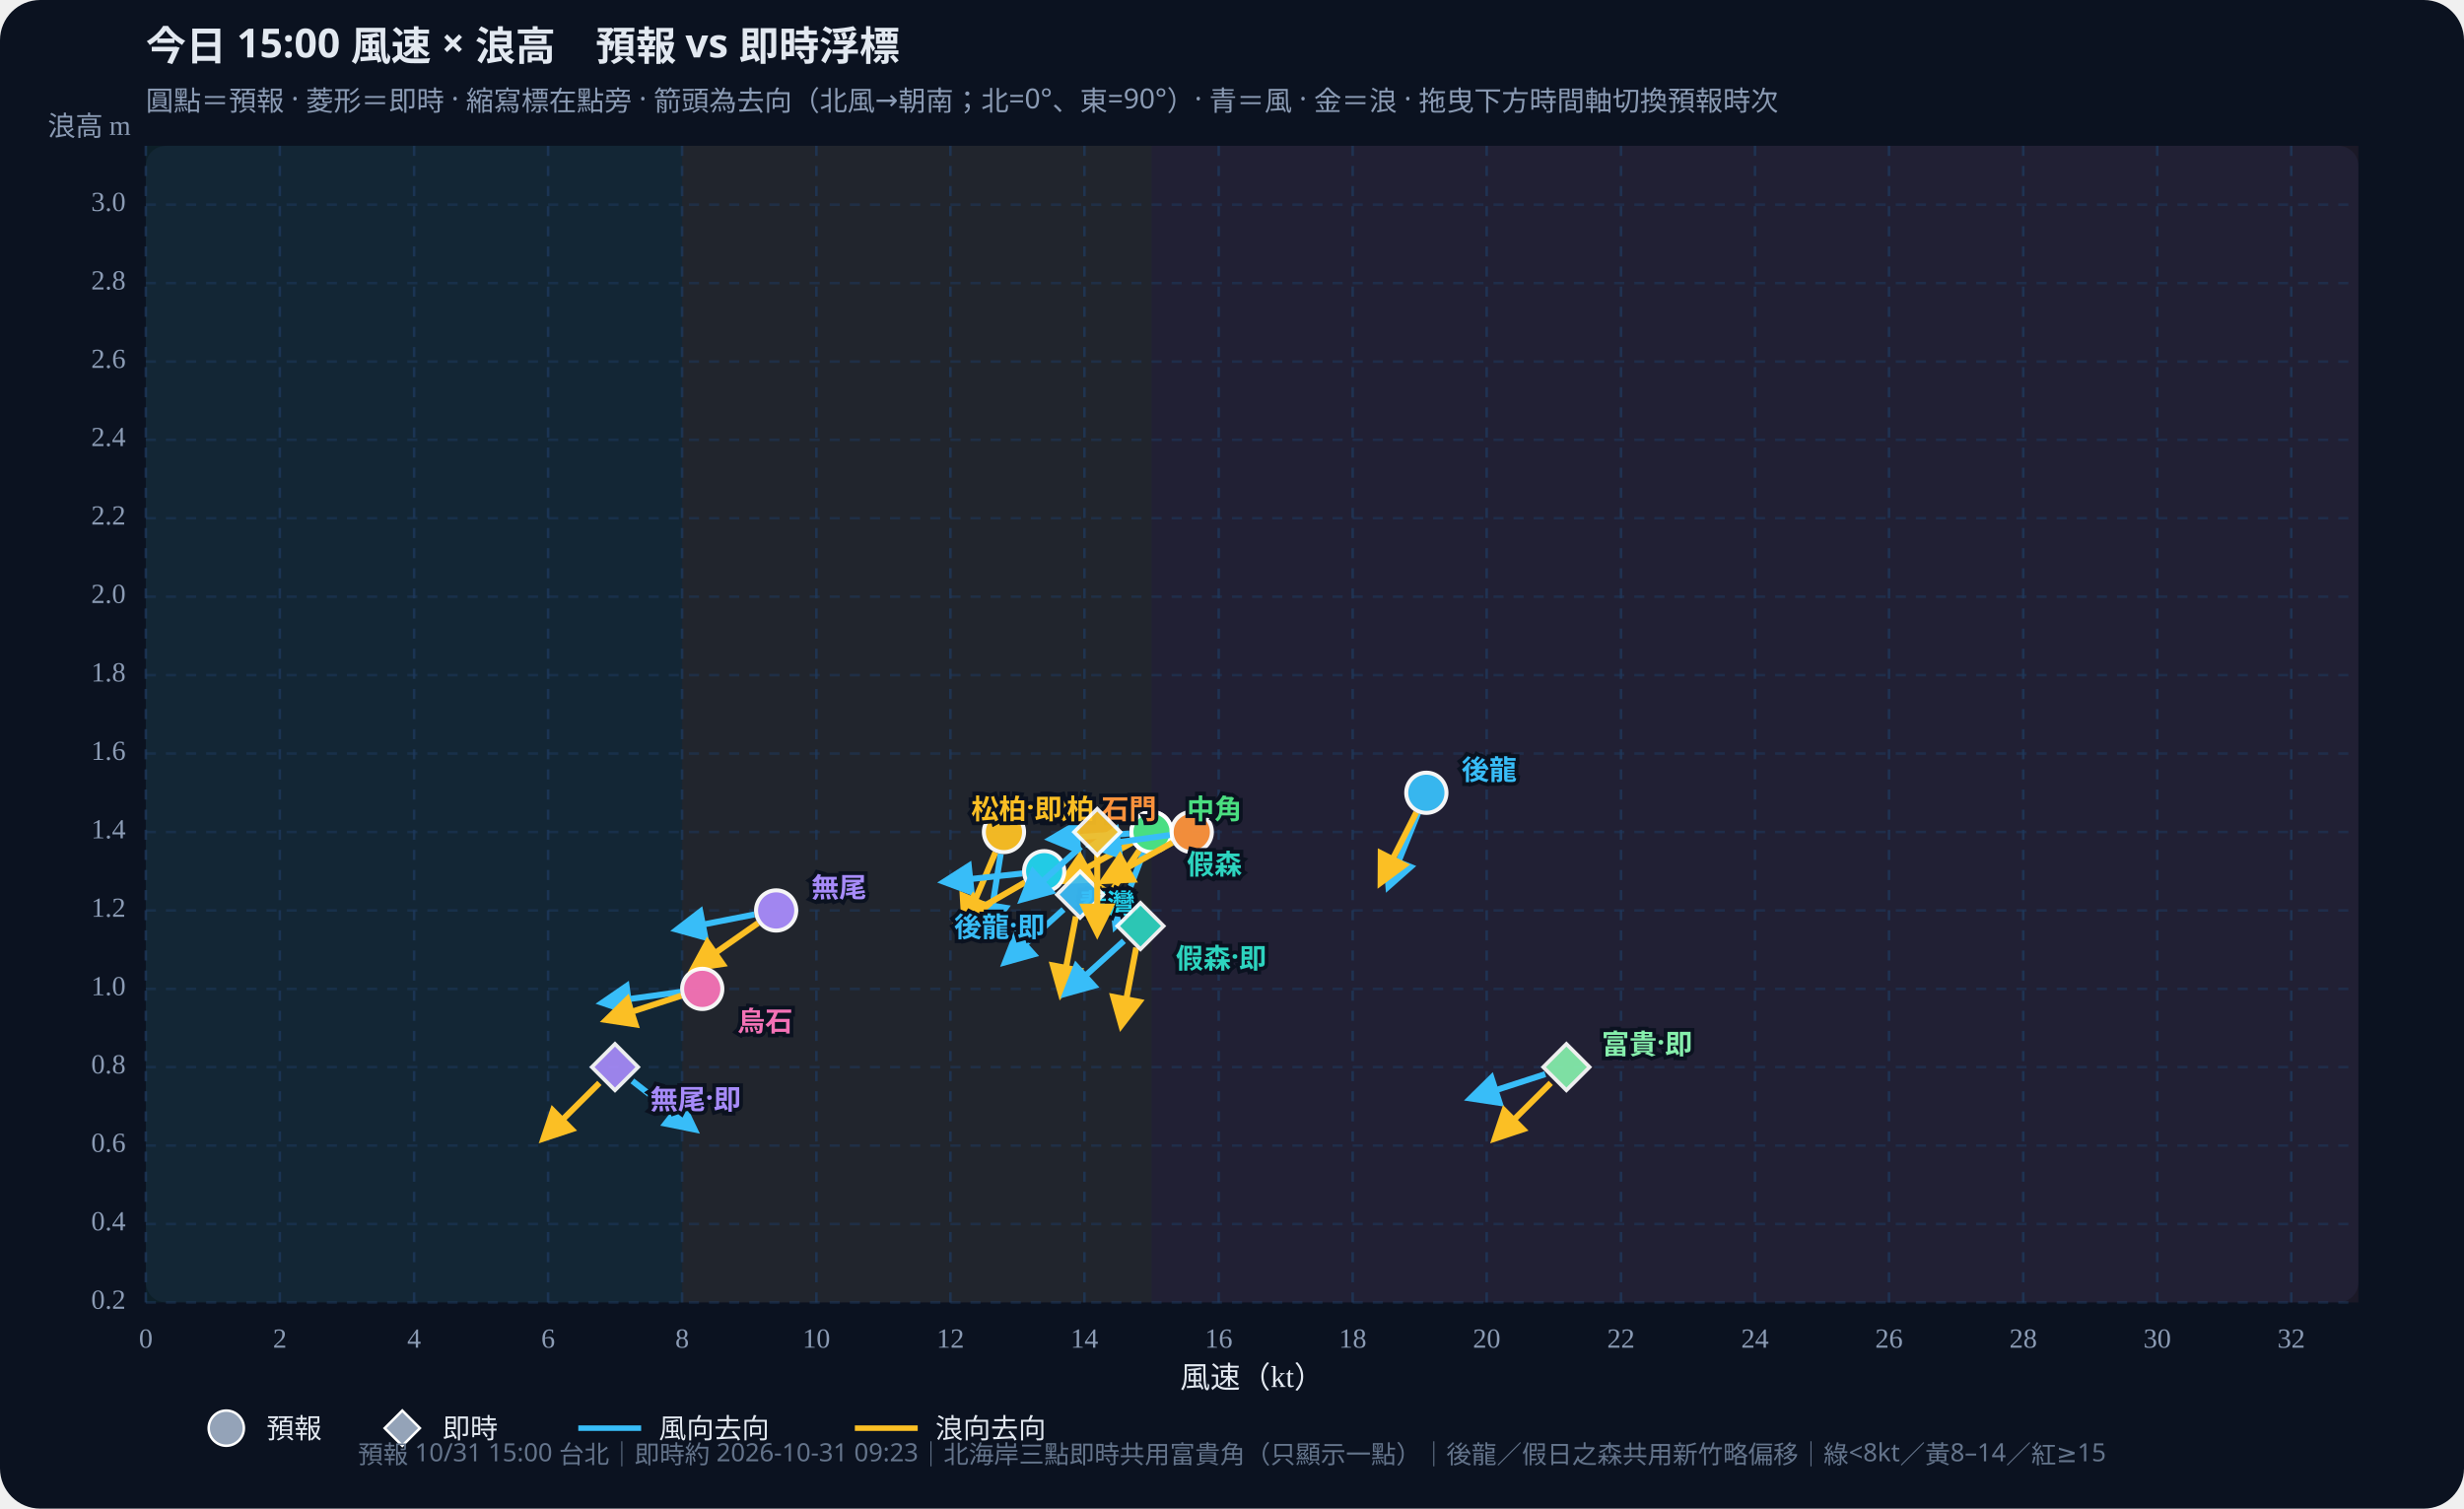
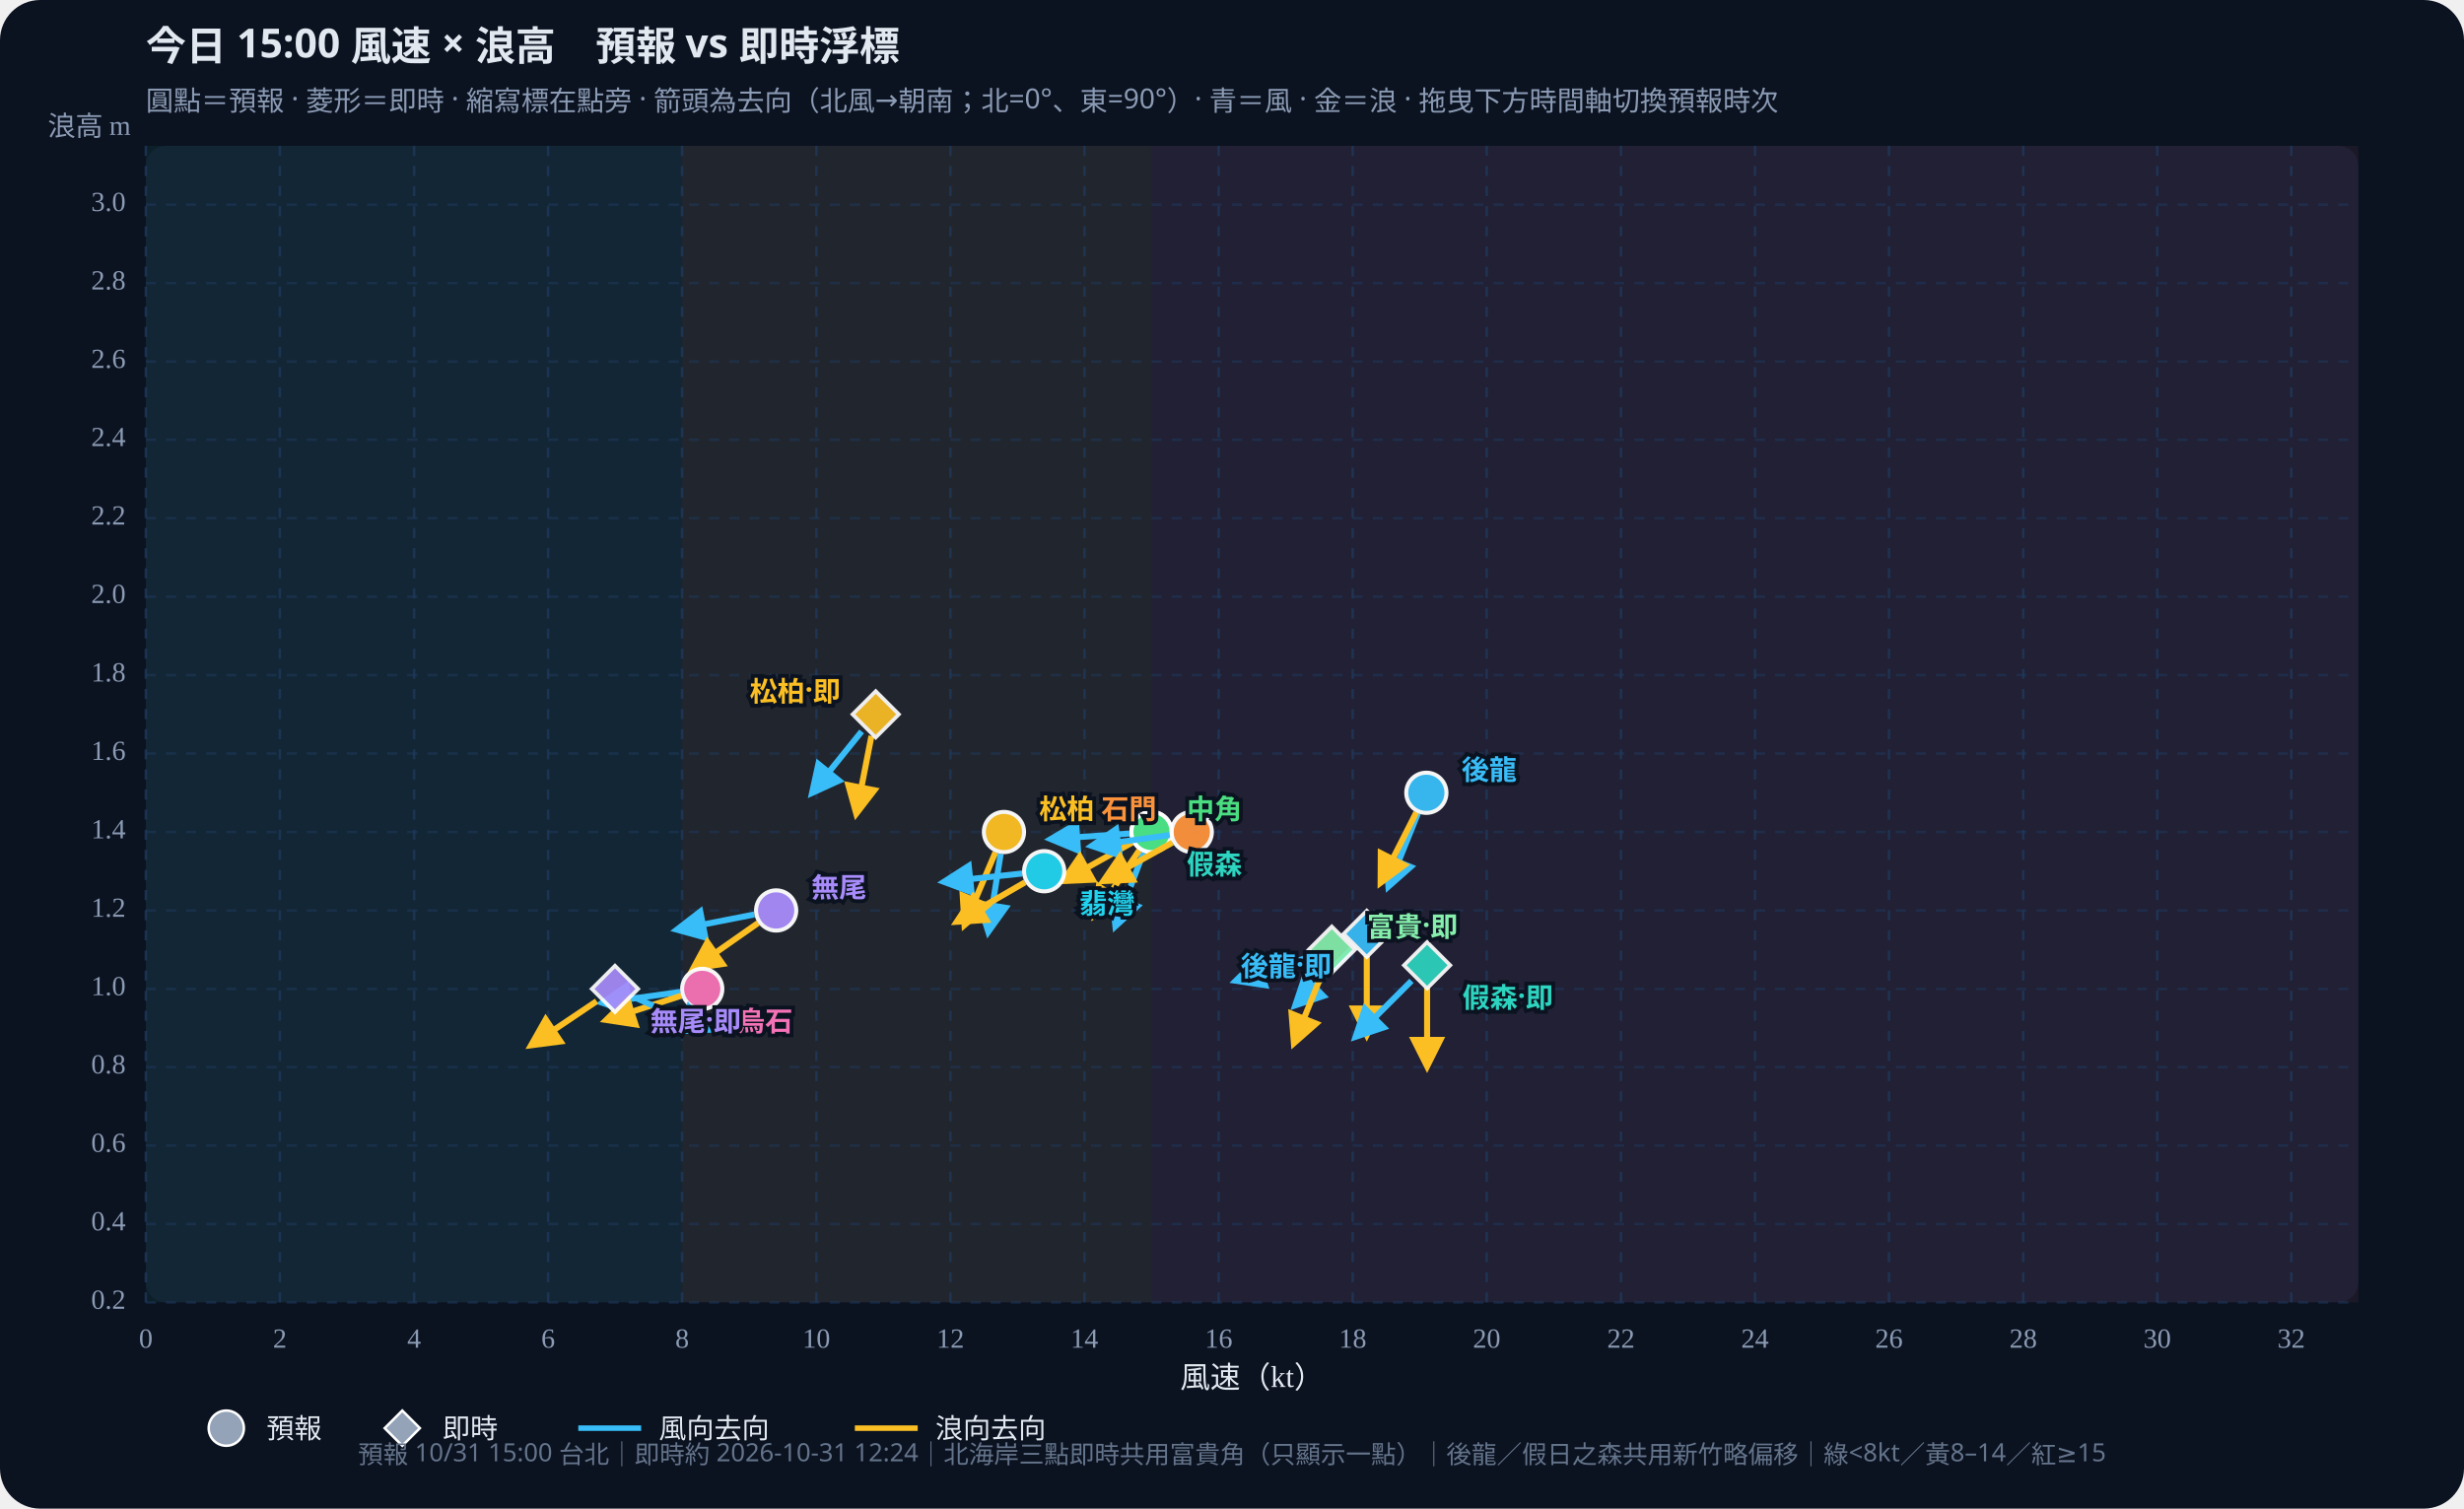
<svg xmlns="http://www.w3.org/2000/svg" id="wws-svg" viewBox="0 0 980 600" role="img" aria-label="風速與浪高散佈圖，可拖曳時間軸切換預報時次" style="width:100%;height:auto;display:block">
  <rect width="980" height="600" fill="#0b1220" rx="16" />
  <rect x="58" y="58" width="880" height="460" fill="#111a2e" rx="8" />
  <rect x="58.0" y="58" width="213.3" height="460" fill="#34d399" opacity="0.07" />
  <rect x="271.3" y="58" width="186.7" height="460" fill="#fbbf24" opacity="0.07" />
  <rect x="458.0" y="58" width="480.0" height="460" fill="#fb7185" opacity="0.07" />
  <defs>
    <marker id="arrow-38bdf8" viewBox="0 0 10 10" refX="8" refY="5" markerWidth="6" markerHeight="6" orient="auto-start-reverse">
      <path d="M0,0 L10,5 L0,10 z" fill="#38bdf8" />
    </marker>
    <marker id="arrow-fbbf24" viewBox="0 0 10 10" refX="8" refY="5" markerWidth="6" markerHeight="6" orient="auto-start-reverse">
      <path d="M0,0 L10,5 L0,10 z" fill="#fbbf24" />
    </marker>
  </defs>
  <text id="wws-title" x="58" y="24" fill="#e2e8f0" font-size="16" font-weight="700" font-family="Noto Sans TC,system-ui,sans-serif">今日 15:00 風速 × 浪高　預報 vs 即時浮標</text>
  <text x="58" y="44" fill="#8b9bb4" font-size="11" font-family="Noto Sans TC,system-ui,sans-serif">圓點＝預報 · 菱形＝即時 · 縮寫標在點旁 · 箭頭為去向（北風→朝南；北=0°、東=90°）· 青＝風 · 金＝浪 · 拖曳下方時間軸切換預報時次</text>
  <line x1="58.0" y1="58" x2="58.0" y2="518" stroke="#1e3a5f" stroke-dasharray="4 4" opacity="0.7" />
  <text x="58.0" y="536" text-anchor="middle" fill="#8b9bb4" font-size="11">0</text>
  <line x1="111.3" y1="58" x2="111.3" y2="518" stroke="#1e3a5f" stroke-dasharray="4 4" opacity="0.7" />
  <text x="111.3" y="536" text-anchor="middle" fill="#8b9bb4" font-size="11">2</text>
  <line x1="164.7" y1="58" x2="164.7" y2="518" stroke="#1e3a5f" stroke-dasharray="4 4" opacity="0.7" />
  <text x="164.7" y="536" text-anchor="middle" fill="#8b9bb4" font-size="11">4</text>
  <line x1="218.0" y1="58" x2="218.0" y2="518" stroke="#1e3a5f" stroke-dasharray="4 4" opacity="0.7" />
  <text x="218.0" y="536" text-anchor="middle" fill="#8b9bb4" font-size="11">6</text>
  <line x1="271.3" y1="58" x2="271.3" y2="518" stroke="#1e3a5f" stroke-dasharray="4 4" opacity="0.7" />
  <text x="271.3" y="536" text-anchor="middle" fill="#8b9bb4" font-size="11">8</text>
  <line x1="324.7" y1="58" x2="324.7" y2="518" stroke="#1e3a5f" stroke-dasharray="4 4" opacity="0.7" />
  <text x="324.7" y="536" text-anchor="middle" fill="#8b9bb4" font-size="11">10</text>
  <line x1="378.0" y1="58" x2="378.0" y2="518" stroke="#1e3a5f" stroke-dasharray="4 4" opacity="0.7" />
  <text x="378.0" y="536" text-anchor="middle" fill="#8b9bb4" font-size="11">12</text>
  <line x1="431.3" y1="58" x2="431.3" y2="518" stroke="#1e3a5f" stroke-dasharray="4 4" opacity="0.7" />
  <text x="431.3" y="536" text-anchor="middle" fill="#8b9bb4" font-size="11">14</text>
  <line x1="484.7" y1="58" x2="484.7" y2="518" stroke="#1e3a5f" stroke-dasharray="4 4" opacity="0.7" />
  <text x="484.7" y="536" text-anchor="middle" fill="#8b9bb4" font-size="11">16</text>
  <line x1="538.0" y1="58" x2="538.0" y2="518" stroke="#1e3a5f" stroke-dasharray="4 4" opacity="0.7" />
  <text x="538.0" y="536" text-anchor="middle" fill="#8b9bb4" font-size="11">18</text>
  <line x1="591.3" y1="58" x2="591.3" y2="518" stroke="#1e3a5f" stroke-dasharray="4 4" opacity="0.7" />
  <text x="591.3" y="536" text-anchor="middle" fill="#8b9bb4" font-size="11">20</text>
  <line x1="644.7" y1="58" x2="644.7" y2="518" stroke="#1e3a5f" stroke-dasharray="4 4" opacity="0.7" />
  <text x="644.7" y="536" text-anchor="middle" fill="#8b9bb4" font-size="11">22</text>
  <line x1="698.0" y1="58" x2="698.0" y2="518" stroke="#1e3a5f" stroke-dasharray="4 4" opacity="0.7" />
  <text x="698.0" y="536" text-anchor="middle" fill="#8b9bb4" font-size="11">24</text>
  <line x1="751.3" y1="58" x2="751.3" y2="518" stroke="#1e3a5f" stroke-dasharray="4 4" opacity="0.7" />
  <text x="751.3" y="536" text-anchor="middle" fill="#8b9bb4" font-size="11">26</text>
  <line x1="804.7" y1="58" x2="804.7" y2="518" stroke="#1e3a5f" stroke-dasharray="4 4" opacity="0.7" />
  <text x="804.7" y="536" text-anchor="middle" fill="#8b9bb4" font-size="11">28</text>
  <line x1="858.0" y1="58" x2="858.0" y2="518" stroke="#1e3a5f" stroke-dasharray="4 4" opacity="0.7" />
  <text x="858.0" y="536" text-anchor="middle" fill="#8b9bb4" font-size="11">30</text>
  <line x1="911.3" y1="58" x2="911.3" y2="518" stroke="#1e3a5f" stroke-dasharray="4 4" opacity="0.7" />
  <text x="911.3" y="536" text-anchor="middle" fill="#8b9bb4" font-size="11">32</text>
  <line x1="58" y1="518.0" x2="938" y2="518.0" stroke="#1e3a5f" stroke-dasharray="4 4" opacity="0.5" />
  <text x="50" y="518.0" text-anchor="end" dominant-baseline="middle" fill="#8b9bb4" font-size="11">0.2</text>
  <line x1="58" y1="486.8" x2="938" y2="486.8" stroke="#1e3a5f" stroke-dasharray="4 4" opacity="0.5" />
  <text x="50" y="486.8" text-anchor="end" dominant-baseline="middle" fill="#8b9bb4" font-size="11">0.4</text>
  <line x1="58" y1="455.6" x2="938" y2="455.6" stroke="#1e3a5f" stroke-dasharray="4 4" opacity="0.5" />
  <text x="50" y="455.6" text-anchor="end" dominant-baseline="middle" fill="#8b9bb4" font-size="11">0.6</text>
  <line x1="58" y1="424.4" x2="938" y2="424.4" stroke="#1e3a5f" stroke-dasharray="4 4" opacity="0.5" />
  <text x="50" y="424.4" text-anchor="end" dominant-baseline="middle" fill="#8b9bb4" font-size="11">0.8</text>
  <line x1="58" y1="393.3" x2="938" y2="393.3" stroke="#1e3a5f" stroke-dasharray="4 4" opacity="0.5" />
  <text x="50" y="393.3" text-anchor="end" dominant-baseline="middle" fill="#8b9bb4" font-size="11">1.0</text>
  <line x1="58" y1="362.1" x2="938" y2="362.1" stroke="#1e3a5f" stroke-dasharray="4 4" opacity="0.5" />
  <text x="50" y="362.1" text-anchor="end" dominant-baseline="middle" fill="#8b9bb4" font-size="11">1.2</text>
  <line x1="58" y1="330.9" x2="938" y2="330.9" stroke="#1e3a5f" stroke-dasharray="4 4" opacity="0.5" />
  <text x="50" y="330.9" text-anchor="end" dominant-baseline="middle" fill="#8b9bb4" font-size="11">1.4</text>
  <line x1="58" y1="299.7" x2="938" y2="299.7" stroke="#1e3a5f" stroke-dasharray="4 4" opacity="0.5" />
  <text x="50" y="299.7" text-anchor="end" dominant-baseline="middle" fill="#8b9bb4" font-size="11">1.6</text>
  <line x1="58" y1="268.5" x2="938" y2="268.5" stroke="#1e3a5f" stroke-dasharray="4 4" opacity="0.5" />
  <text x="50" y="268.5" text-anchor="end" dominant-baseline="middle" fill="#8b9bb4" font-size="11">1.8</text>
  <line x1="58" y1="237.3" x2="938" y2="237.3" stroke="#1e3a5f" stroke-dasharray="4 4" opacity="0.5" />
  <text x="50" y="237.3" text-anchor="end" dominant-baseline="middle" fill="#8b9bb4" font-size="11">2.0</text>
  <line x1="58" y1="206.1" x2="938" y2="206.1" stroke="#1e3a5f" stroke-dasharray="4 4" opacity="0.5" />
  <text x="50" y="206.1" text-anchor="end" dominant-baseline="middle" fill="#8b9bb4" font-size="11">2.2</text>
  <line x1="58" y1="174.9" x2="938" y2="174.9" stroke="#1e3a5f" stroke-dasharray="4 4" opacity="0.5" />
  <text x="50" y="174.9" text-anchor="end" dominant-baseline="middle" fill="#8b9bb4" font-size="11">2.4</text>
  <line x1="58" y1="143.8" x2="938" y2="143.8" stroke="#1e3a5f" stroke-dasharray="4 4" opacity="0.5" />
  <text x="50" y="143.8" text-anchor="end" dominant-baseline="middle" fill="#8b9bb4" font-size="11">2.6</text>
  <line x1="58" y1="112.6" x2="938" y2="112.6" stroke="#1e3a5f" stroke-dasharray="4 4" opacity="0.5" />
  <text x="50" y="112.6" text-anchor="end" dominant-baseline="middle" fill="#8b9bb4" font-size="11">2.8</text>
  <line x1="58" y1="81.4" x2="938" y2="81.4" stroke="#1e3a5f" stroke-dasharray="4 4" opacity="0.5" />
  <text x="50" y="81.4" text-anchor="end" dominant-baseline="middle" fill="#8b9bb4" font-size="11">3.0</text>
  <text x="498" y="552" text-anchor="middle" fill="#e2e8f0" font-size="12">風速（kt）</text>
  <text x="52" y="54" text-anchor="end" fill="#8b9bb4" font-size="11">浪高 m</text>
  <g id="wws-forecast-layer">
    <line x1="564.0" y1="323.4" x2="552.3" y2="352.4" stroke="#38bdf8" stroke-width="2.4" marker-end="url(#arrow-38bdf8)" />
    <line x1="563.3" y1="323.1" x2="549.2" y2="350.9" stroke="#fbbf24" stroke-width="2.4" marker-end="url(#arrow-fbbf24)" />
    <circle cx="567.3" cy="315.3" r="8.0" fill="#38bdf8" stroke="#fff" stroke-width="1.6" opacity="0.95" />
    <line x1="454.8" y1="339.1" x2="443.7" y2="368.2" stroke="#38bdf8" stroke-width="2.4" marker-end="url(#arrow-38bdf8)" />
    <line x1="453.1" y1="338.2" x2="435.6" y2="364.0" stroke="#fbbf24" stroke-width="2.4" marker-end="url(#arrow-fbbf24)" />
    <circle cx="458.0" cy="330.9" r="8.0" fill="#2dd4bf" stroke="#fff" stroke-width="1.6" opacity="0.95" />
    <line x1="398.0" y1="339.6" x2="393.1" y2="370.4" stroke="#38bdf8" stroke-width="2.4" marker-end="url(#arrow-38bdf8)" />
    <line x1="395.9" y1="339.0" x2="383.7" y2="367.7" stroke="#fbbf24" stroke-width="2.4" marker-end="url(#arrow-fbbf24)" />
    <circle cx="399.3" cy="330.9" r="8.0" fill="#fbbf24" stroke="#fff" stroke-width="1.6" opacity="0.95" />
    <line x1="449.2" y1="331.5" x2="418.1" y2="333.7" stroke="#38bdf8" stroke-width="2.4" marker-end="url(#arrow-38bdf8)" />
    <line x1="450.3" y1="335.1" x2="423.0" y2="350.3" stroke="#fbbf24" stroke-width="2.4" marker-end="url(#arrow-fbbf24)" />
    <circle cx="458.0" cy="330.9" r="8.0" fill="#4ade80" stroke="#fff" stroke-width="1.6" opacity="0.95" />
    <line x1="406.6" y1="347.4" x2="375.6" y2="350.7" stroke="#38bdf8" stroke-width="2.4" marker-end="url(#arrow-38bdf8)" />
    <line x1="407.7" y1="350.9" x2="380.7" y2="366.5" stroke="#fbbf24" stroke-width="2.4" marker-end="url(#arrow-fbbf24)" />
    <circle cx="415.3" cy="346.5" r="8.0" fill="#22d3ee" stroke="#fff" stroke-width="1.6" opacity="0.95" />
    <line x1="465.3" y1="332.1" x2="434.4" y2="336.4" stroke="#38bdf8" stroke-width="2.4" marker-end="url(#arrow-38bdf8)" />
    <line x1="466.3" y1="335.1" x2="439.0" y2="350.3" stroke="#fbbf24" stroke-width="2.4" marker-end="url(#arrow-fbbf24)" />
    <circle cx="474.0" cy="330.9" r="8.0" fill="#fb923c" stroke="#fff" stroke-width="1.6" opacity="0.95" />
    <line x1="300.0" y1="363.7" x2="269.4" y2="369.7" stroke="#38bdf8" stroke-width="2.4" marker-end="url(#arrow-38bdf8)" />
    <line x1="301.5" y1="367.1" x2="275.9" y2="385.0" stroke="#fbbf24" stroke-width="2.4" marker-end="url(#arrow-fbbf24)" />
    <circle cx="308.7" cy="362.1" r="8.0" fill="#a78bfa" stroke="#fff" stroke-width="1.6" opacity="0.95" />
    <line x1="270.6" y1="394.5" x2="239.7" y2="398.8" stroke="#38bdf8" stroke-width="2.4" marker-end="url(#arrow-38bdf8)" />
    <line x1="271.0" y1="396.0" x2="241.3" y2="405.6" stroke="#fbbf24" stroke-width="2.4" marker-end="url(#arrow-fbbf24)" />
    <circle cx="279.3" cy="393.3" r="8.0" fill="#f472b6" stroke="#fff" stroke-width="1.6" opacity="0.95" />
    <text x="581.3" y="305.3" text-anchor="start" dominant-baseline="central" fill="#38bdf8" font-size="11" font-weight="700" font-family="Noto Sans TC,system-ui,sans-serif" stroke="#0b1220" stroke-width="3" paint-order="stroke">後龍</text>
    <text x="472.0" y="342.9" text-anchor="start" dominant-baseline="central" fill="#2dd4bf" font-size="11" font-weight="700" font-family="Noto Sans TC,system-ui,sans-serif" stroke="#0b1220" stroke-width="3" paint-order="stroke">假森</text>
    <text x="413.3" y="320.9" text-anchor="start" dominant-baseline="central" fill="#fbbf24" font-size="11" font-weight="700" font-family="Noto Sans TC,system-ui,sans-serif" stroke="#0b1220" stroke-width="3" paint-order="stroke">松柏</text>
    <text x="472.0" y="320.9" text-anchor="start" dominant-baseline="central" fill="#4ade80" font-size="11" font-weight="700" font-family="Noto Sans TC,system-ui,sans-serif" stroke="#0b1220" stroke-width="3" paint-order="stroke">中角</text>
    <text x="429.3" y="358.5" text-anchor="start" dominant-baseline="central" fill="#22d3ee" font-size="11" font-weight="700" font-family="Noto Sans TC,system-ui,sans-serif" stroke="#0b1220" stroke-width="3" paint-order="stroke">翡灣</text>
    <text x="460.0" y="320.9" text-anchor="end" dominant-baseline="central" fill="#fb923c" font-size="11" font-weight="700" font-family="Noto Sans TC,system-ui,sans-serif" stroke="#0b1220" stroke-width="3" paint-order="stroke">石門</text>
    <text x="322.7" y="352.1" text-anchor="start" dominant-baseline="central" fill="#a78bfa" font-size="11" font-weight="700" font-family="Noto Sans TC,system-ui,sans-serif" stroke="#0b1220" stroke-width="3" paint-order="stroke">無尾</text>
    <text x="293.3" y="405.3" text-anchor="start" dominant-baseline="central" fill="#f472b6" font-size="11" font-weight="700" font-family="Noto Sans TC,system-ui,sans-serif" stroke="#0b1220" stroke-width="3" paint-order="stroke">烏石</text>
  </g>
  <g id="wws-live-layer">
-     <line x1="423.0" y1="361.7" x2="399.9" y2="382.6" stroke="#38bdf8" stroke-width="2.4" marker-end="url(#arrow-38bdf8)" />
-     <line x1="427.9" y1="364.5" x2="422.0" y2="395.1" stroke="#fbbf24" stroke-width="2.4" marker-end="url(#arrow-fbbf24)" />
-     <polygon points="429.6,346.6 438.8,355.8 429.6,365.0 420.4,355.8" fill="#38bdf8" stroke="#fff" stroke-width="1.5" opacity="0.92" />
-     <line x1="447.0" y1="374.2" x2="423.9" y2="395.1" stroke="#38bdf8" stroke-width="2.4" marker-end="url(#arrow-38bdf8)" />
-     <line x1="451.9" y1="376.9" x2="446.0" y2="407.6" stroke="#fbbf24" stroke-width="2.4" marker-end="url(#arrow-fbbf24)" />
-     <polygon points="453.6,359.1 462.8,368.3 453.6,377.5 444.4,368.3" fill="#2dd4bf" stroke="#fff" stroke-width="1.5" opacity="0.92" />
-     <line x1="429.9" y1="336.8" x2="406.7" y2="357.6" stroke="#38bdf8" stroke-width="2.4" marker-end="url(#arrow-38bdf8)" />
-     <line x1="436.4" y1="339.7" x2="436.4" y2="370.9" stroke="#fbbf24" stroke-width="2.4" marker-end="url(#arrow-fbbf24)" />
-     <polygon points="436.4,321.7 445.6,330.9 436.4,340.1 427.2,330.9" fill="#fbbf24" stroke="#fff" stroke-width="1.5" opacity="0.92" />
-     <line x1="614.6" y1="427.2" x2="585.0" y2="436.8" stroke="#38bdf8" stroke-width="2.4" marker-end="url(#arrow-38bdf8)" />
-     <line x1="616.8" y1="430.7" x2="594.7" y2="452.7" stroke="#fbbf24" stroke-width="2.4" marker-end="url(#arrow-fbbf24)" />
-     <polygon points="623.0,415.2 632.2,424.4 623.0,433.6 613.8,424.4" fill="#86efac" stroke="#fff" stroke-width="1.5" opacity="0.92" />
-     <line x1="251.5" y1="429.9" x2="276.1" y2="449.1" stroke="#38bdf8" stroke-width="2.4" marker-end="url(#arrow-38bdf8)" />
-     <line x1="238.4" y1="430.7" x2="216.3" y2="452.7" stroke="#fbbf24" stroke-width="2.4" marker-end="url(#arrow-fbbf24)" />
-     <polygon points="244.6,415.2 253.8,424.4 244.6,433.6 235.4,424.4" fill="#a78bfa" stroke="#fff" stroke-width="1.5" opacity="0.92" />
-     <text x="415.6" y="367.8" text-anchor="end" dominant-baseline="central" fill="#38bdf8" font-size="11" font-weight="700" font-family="Noto Sans TC,system-ui,sans-serif" stroke="#0b1220" stroke-width="3" paint-order="stroke">後龍·即</text>
-     <text x="467.6" y="380.3" text-anchor="start" dominant-baseline="central" fill="#2dd4bf" font-size="11" font-weight="700" font-family="Noto Sans TC,system-ui,sans-serif" stroke="#0b1220" stroke-width="3" paint-order="stroke">假森·即</text>
-     <text x="422.4" y="320.9" text-anchor="end" dominant-baseline="central" fill="#fbbf24" font-size="11" font-weight="700" font-family="Noto Sans TC,system-ui,sans-serif" stroke="#0b1220" stroke-width="3" paint-order="stroke">松柏·即</text>
-     <text x="637.0" y="414.4" text-anchor="start" dominant-baseline="central" fill="#86efac" font-size="11" font-weight="700" font-family="Noto Sans TC,system-ui,sans-serif" stroke="#0b1220" stroke-width="3" paint-order="stroke">富貴·即</text>
-     <text x="258.6" y="436.4" text-anchor="start" dominant-baseline="central" fill="#a78bfa" font-size="11" font-weight="700" font-family="Noto Sans TC,system-ui,sans-serif" stroke="#0b1220" stroke-width="3" paint-order="stroke">無尾·即</text>
+     <line x1="537.4" y1="377.6" x2="515.3" y2="399.7" stroke="#38bdf8" stroke-width="2.4" marker-end="url(#arrow-38bdf8)" />
+     <line x1="543.6" y1="380.2" x2="543.6" y2="411.4" stroke="#fbbf24" stroke-width="2.4" marker-end="url(#arrow-fbbf24)" />
+     <polygon points="543.6,362.2 552.8,371.4 543.6,380.6 534.4,371.4" fill="#38bdf8" stroke="#fff" stroke-width="1.5" opacity="0.92" />
+     <line x1="561.4" y1="390.1" x2="539.3" y2="412.2" stroke="#38bdf8" stroke-width="2.4" marker-end="url(#arrow-38bdf8)" />
+     <line x1="567.6" y1="392.7" x2="567.6" y2="423.9" stroke="#fbbf24" stroke-width="2.4" marker-end="url(#arrow-fbbf24)" />
+     <polygon points="567.6,374.7 576.8,383.9 567.6,393.1 558.4,383.9" fill="#2dd4bf" stroke="#fff" stroke-width="1.5" opacity="0.92" />
+     <line x1="342.7" y1="290.9" x2="323.1" y2="315.2" stroke="#38bdf8" stroke-width="2.4" marker-end="url(#arrow-38bdf8)" />
+     <line x1="346.6" y1="292.7" x2="340.6" y2="323.4" stroke="#fbbf24" stroke-width="2.4" marker-end="url(#arrow-fbbf24)" />
+     <polygon points="348.3,274.9 357.5,284.1 348.3,293.3 339.1,284.1" fill="#fbbf24" stroke="#fff" stroke-width="1.5" opacity="0.92" />
+     <line x1="521.3" y1="380.4" x2="491.7" y2="390.0" stroke="#38bdf8" stroke-width="2.4" marker-end="url(#arrow-38bdf8)" />
+     <line x1="526.4" y1="385.8" x2="514.7" y2="414.7" stroke="#fbbf24" stroke-width="2.4" marker-end="url(#arrow-fbbf24)" />
+     <polygon points="529.7,368.5 538.9,377.7 529.7,386.9 520.5,377.7" fill="#86efac" stroke="#fff" stroke-width="1.5" opacity="0.92" />
+     <line x1="252.6" y1="396.8" x2="281.2" y2="409.5" stroke="#38bdf8" stroke-width="2.4" marker-end="url(#arrow-38bdf8)" />
+     <line x1="237.3" y1="398.2" x2="211.4" y2="415.6" stroke="#fbbf24" stroke-width="2.4" marker-end="url(#arrow-fbbf24)" />
+     <polygon points="244.6,384.1 253.8,393.3 244.6,402.5 235.4,393.3" fill="#a78bfa" stroke="#fff" stroke-width="1.5" opacity="0.92" />
+     <text x="529.6" y="383.4" text-anchor="end" dominant-baseline="central" fill="#38bdf8" font-size="11" font-weight="700" font-family="Noto Sans TC,system-ui,sans-serif" stroke="#0b1220" stroke-width="3" paint-order="stroke">後龍·即</text>
+     <text x="581.6" y="395.9" text-anchor="start" dominant-baseline="central" fill="#2dd4bf" font-size="11" font-weight="700" font-family="Noto Sans TC,system-ui,sans-serif" stroke="#0b1220" stroke-width="3" paint-order="stroke">假森·即</text>
+     <text x="334.3" y="274.1" text-anchor="end" dominant-baseline="central" fill="#fbbf24" font-size="11" font-weight="700" font-family="Noto Sans TC,system-ui,sans-serif" stroke="#0b1220" stroke-width="3" paint-order="stroke">松柏·即</text>
+     <text x="543.7" y="367.7" text-anchor="start" dominant-baseline="central" fill="#86efac" font-size="11" font-weight="700" font-family="Noto Sans TC,system-ui,sans-serif" stroke="#0b1220" stroke-width="3" paint-order="stroke">富貴·即</text>
+     <text x="258.6" y="405.3" text-anchor="start" dominant-baseline="central" fill="#a78bfa" font-size="11" font-weight="700" font-family="Noto Sans TC,system-ui,sans-serif" stroke="#0b1220" stroke-width="3" paint-order="stroke">無尾·即</text>
  </g>
  <circle cx="90" cy="568" r="7" fill="#94a3b8" stroke="#fff" />
  <text x="106" y="572" fill="#e2e8f0" font-size="11" font-family="Noto Sans TC,system-ui,sans-serif">預報</text>
  <polygon points="160,561 167,568 160,575 153,568" fill="#94a3b8" stroke="#fff" />
  <text x="176" y="572" fill="#e2e8f0" font-size="11" font-family="Noto Sans TC,system-ui,sans-serif">即時</text>
  <line x1="230" y1="568" x2="255" y2="568" stroke="#38bdf8" stroke-width="2.2" />
  <text x="262" y="572" fill="#e2e8f0" font-size="11" font-family="Noto Sans TC,system-ui,sans-serif">風向去向</text>
  <line x1="340" y1="568" x2="365" y2="568" stroke="#fbbf24" stroke-width="2.2" />
  <text x="372" y="572" fill="#e2e8f0" font-size="11" font-family="Noto Sans TC,system-ui,sans-serif">浪向去向</text>
-   <text id="wws-foot" x="490" y="582" text-anchor="middle" fill="#64748b" font-size="10" font-family="Noto Sans TC,system-ui,sans-serif">預報 10/31 15:00 台北｜即時約 2026-10-31 09:23｜北海岸三點即時共用富貴角（只顯示一點）｜後龍／假日之森共用新竹略偏移｜綠&lt;8kt／黃8–14／紅≥15</text>
+   <text id="wws-foot" x="490" y="582" text-anchor="middle" fill="#64748b" font-size="10" font-family="Noto Sans TC,system-ui,sans-serif">預報 10/31 15:00 台北｜即時約 2026-10-31 12:24｜北海岸三點即時共用富貴角（只顯示一點）｜後龍／假日之森共用新竹略偏移｜綠&lt;8kt／黃8–14／紅≥15</text>
</svg>
